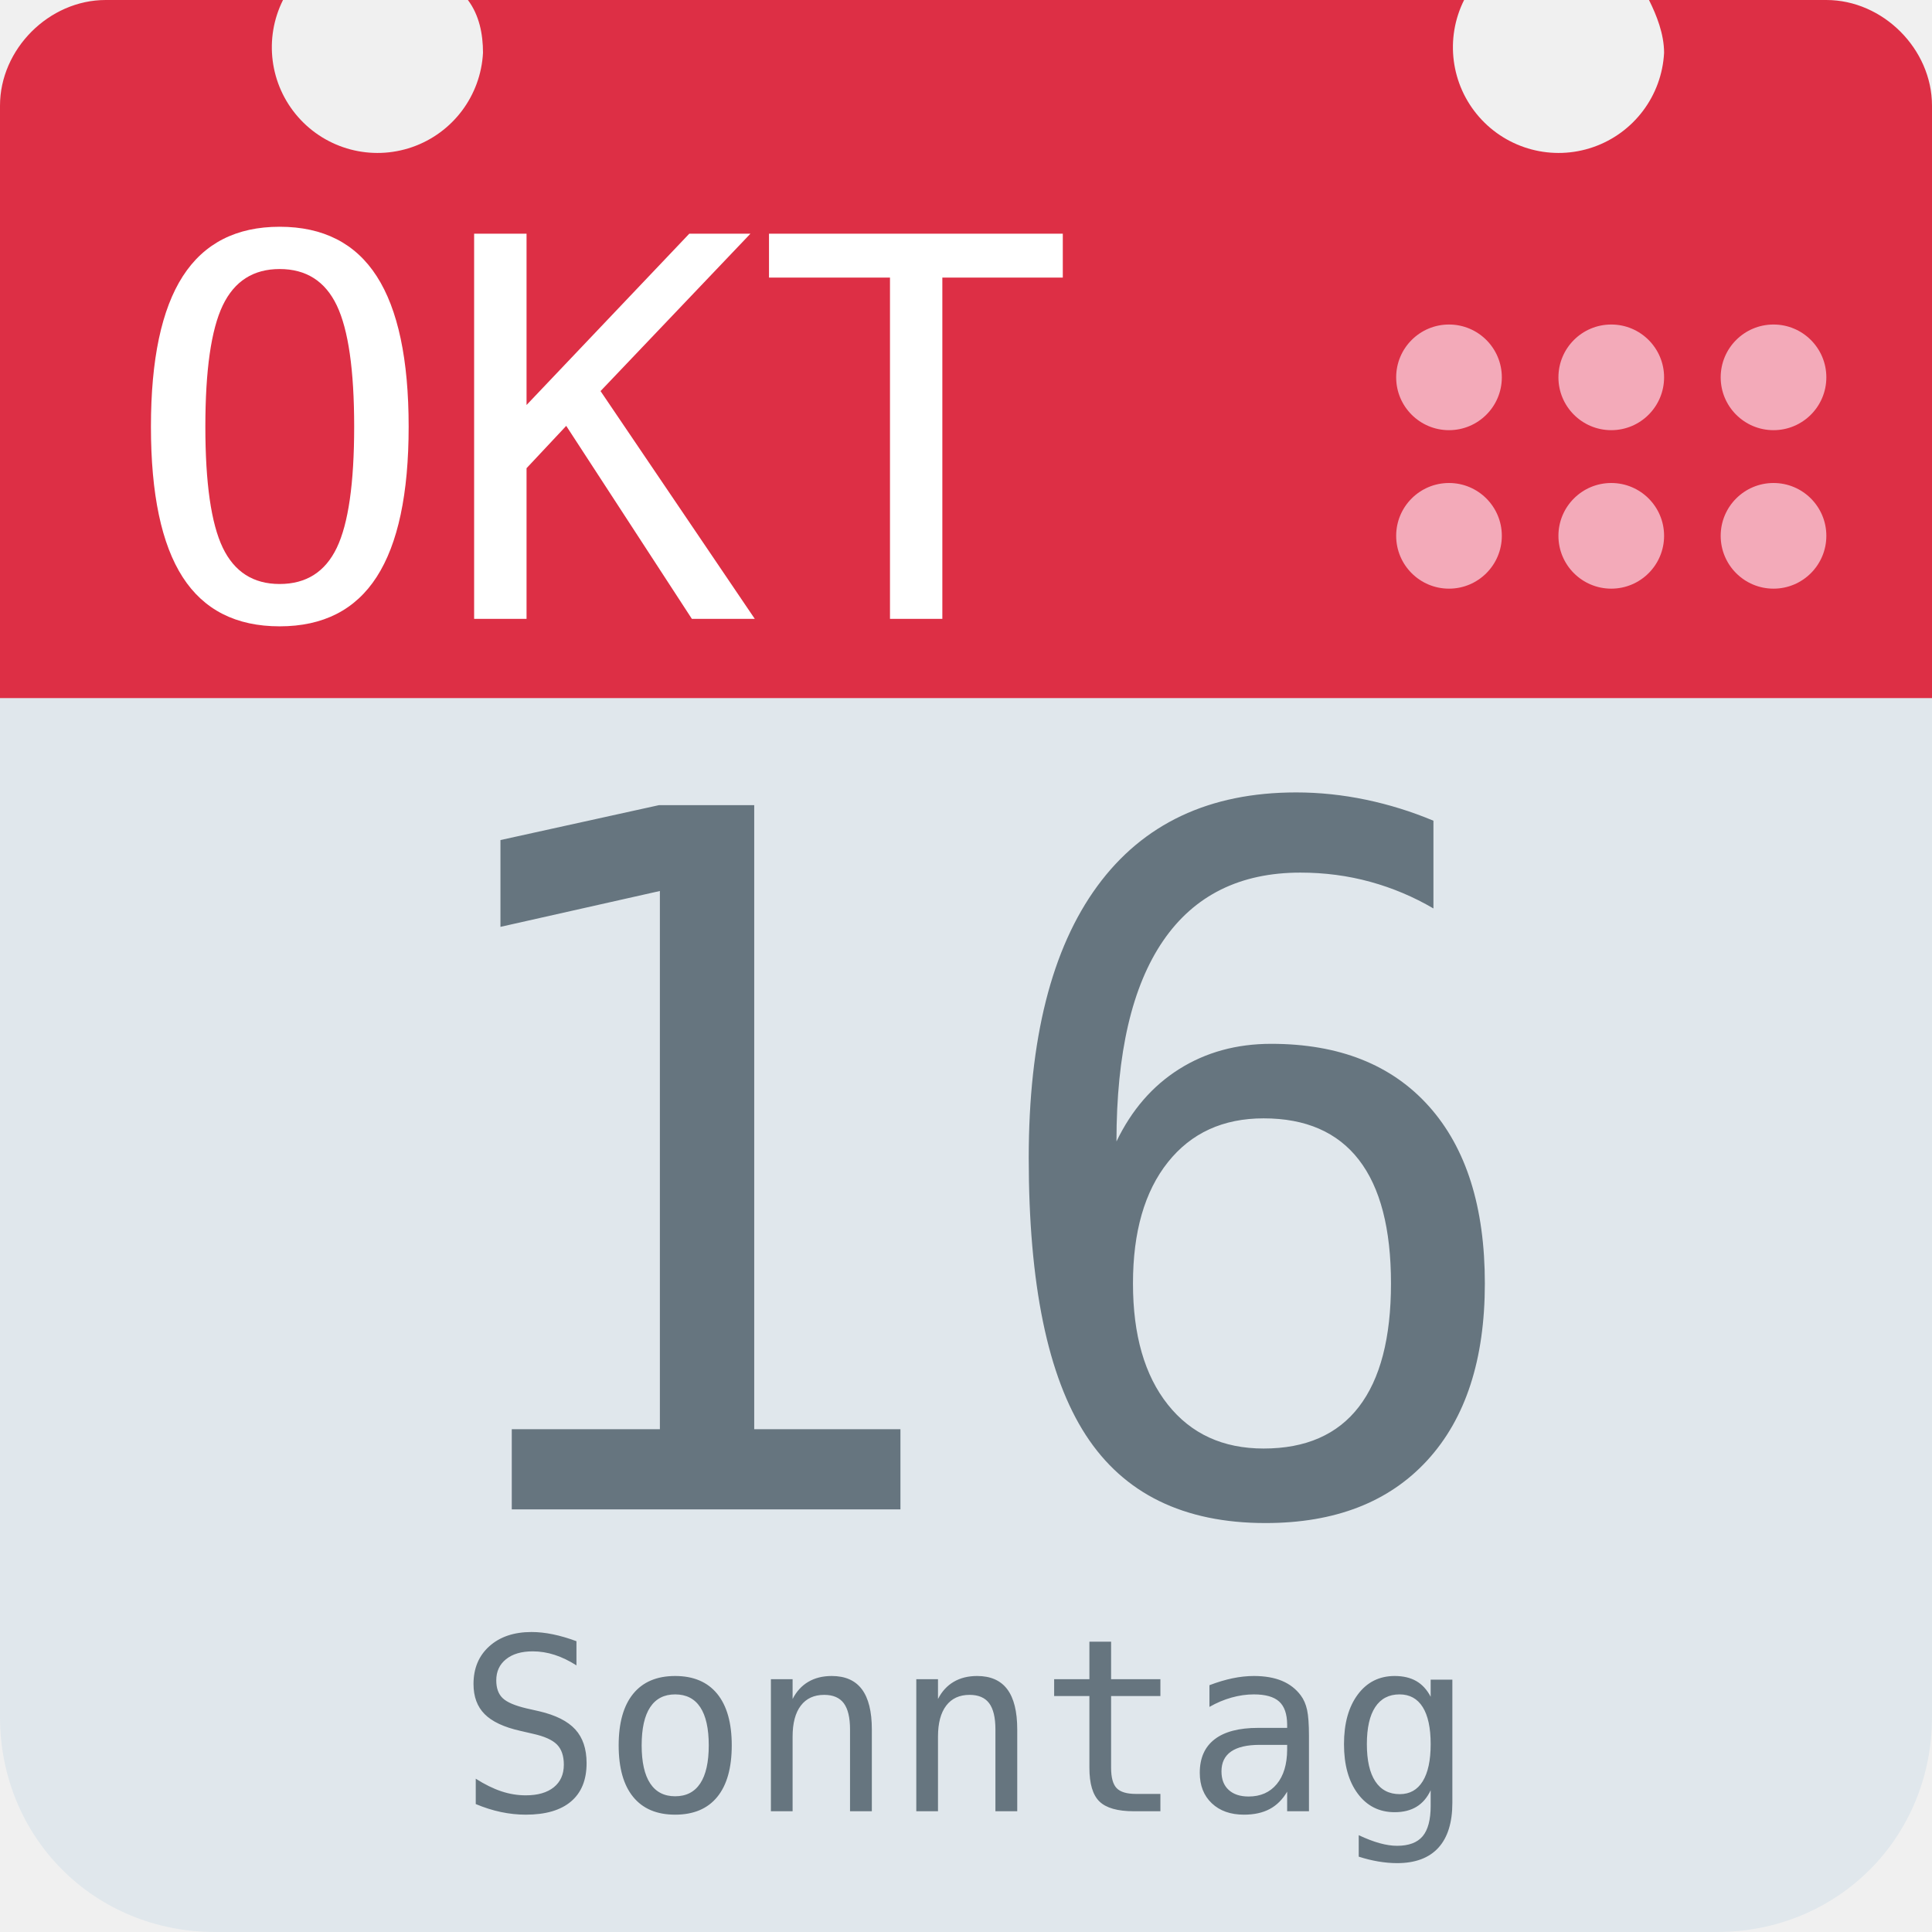
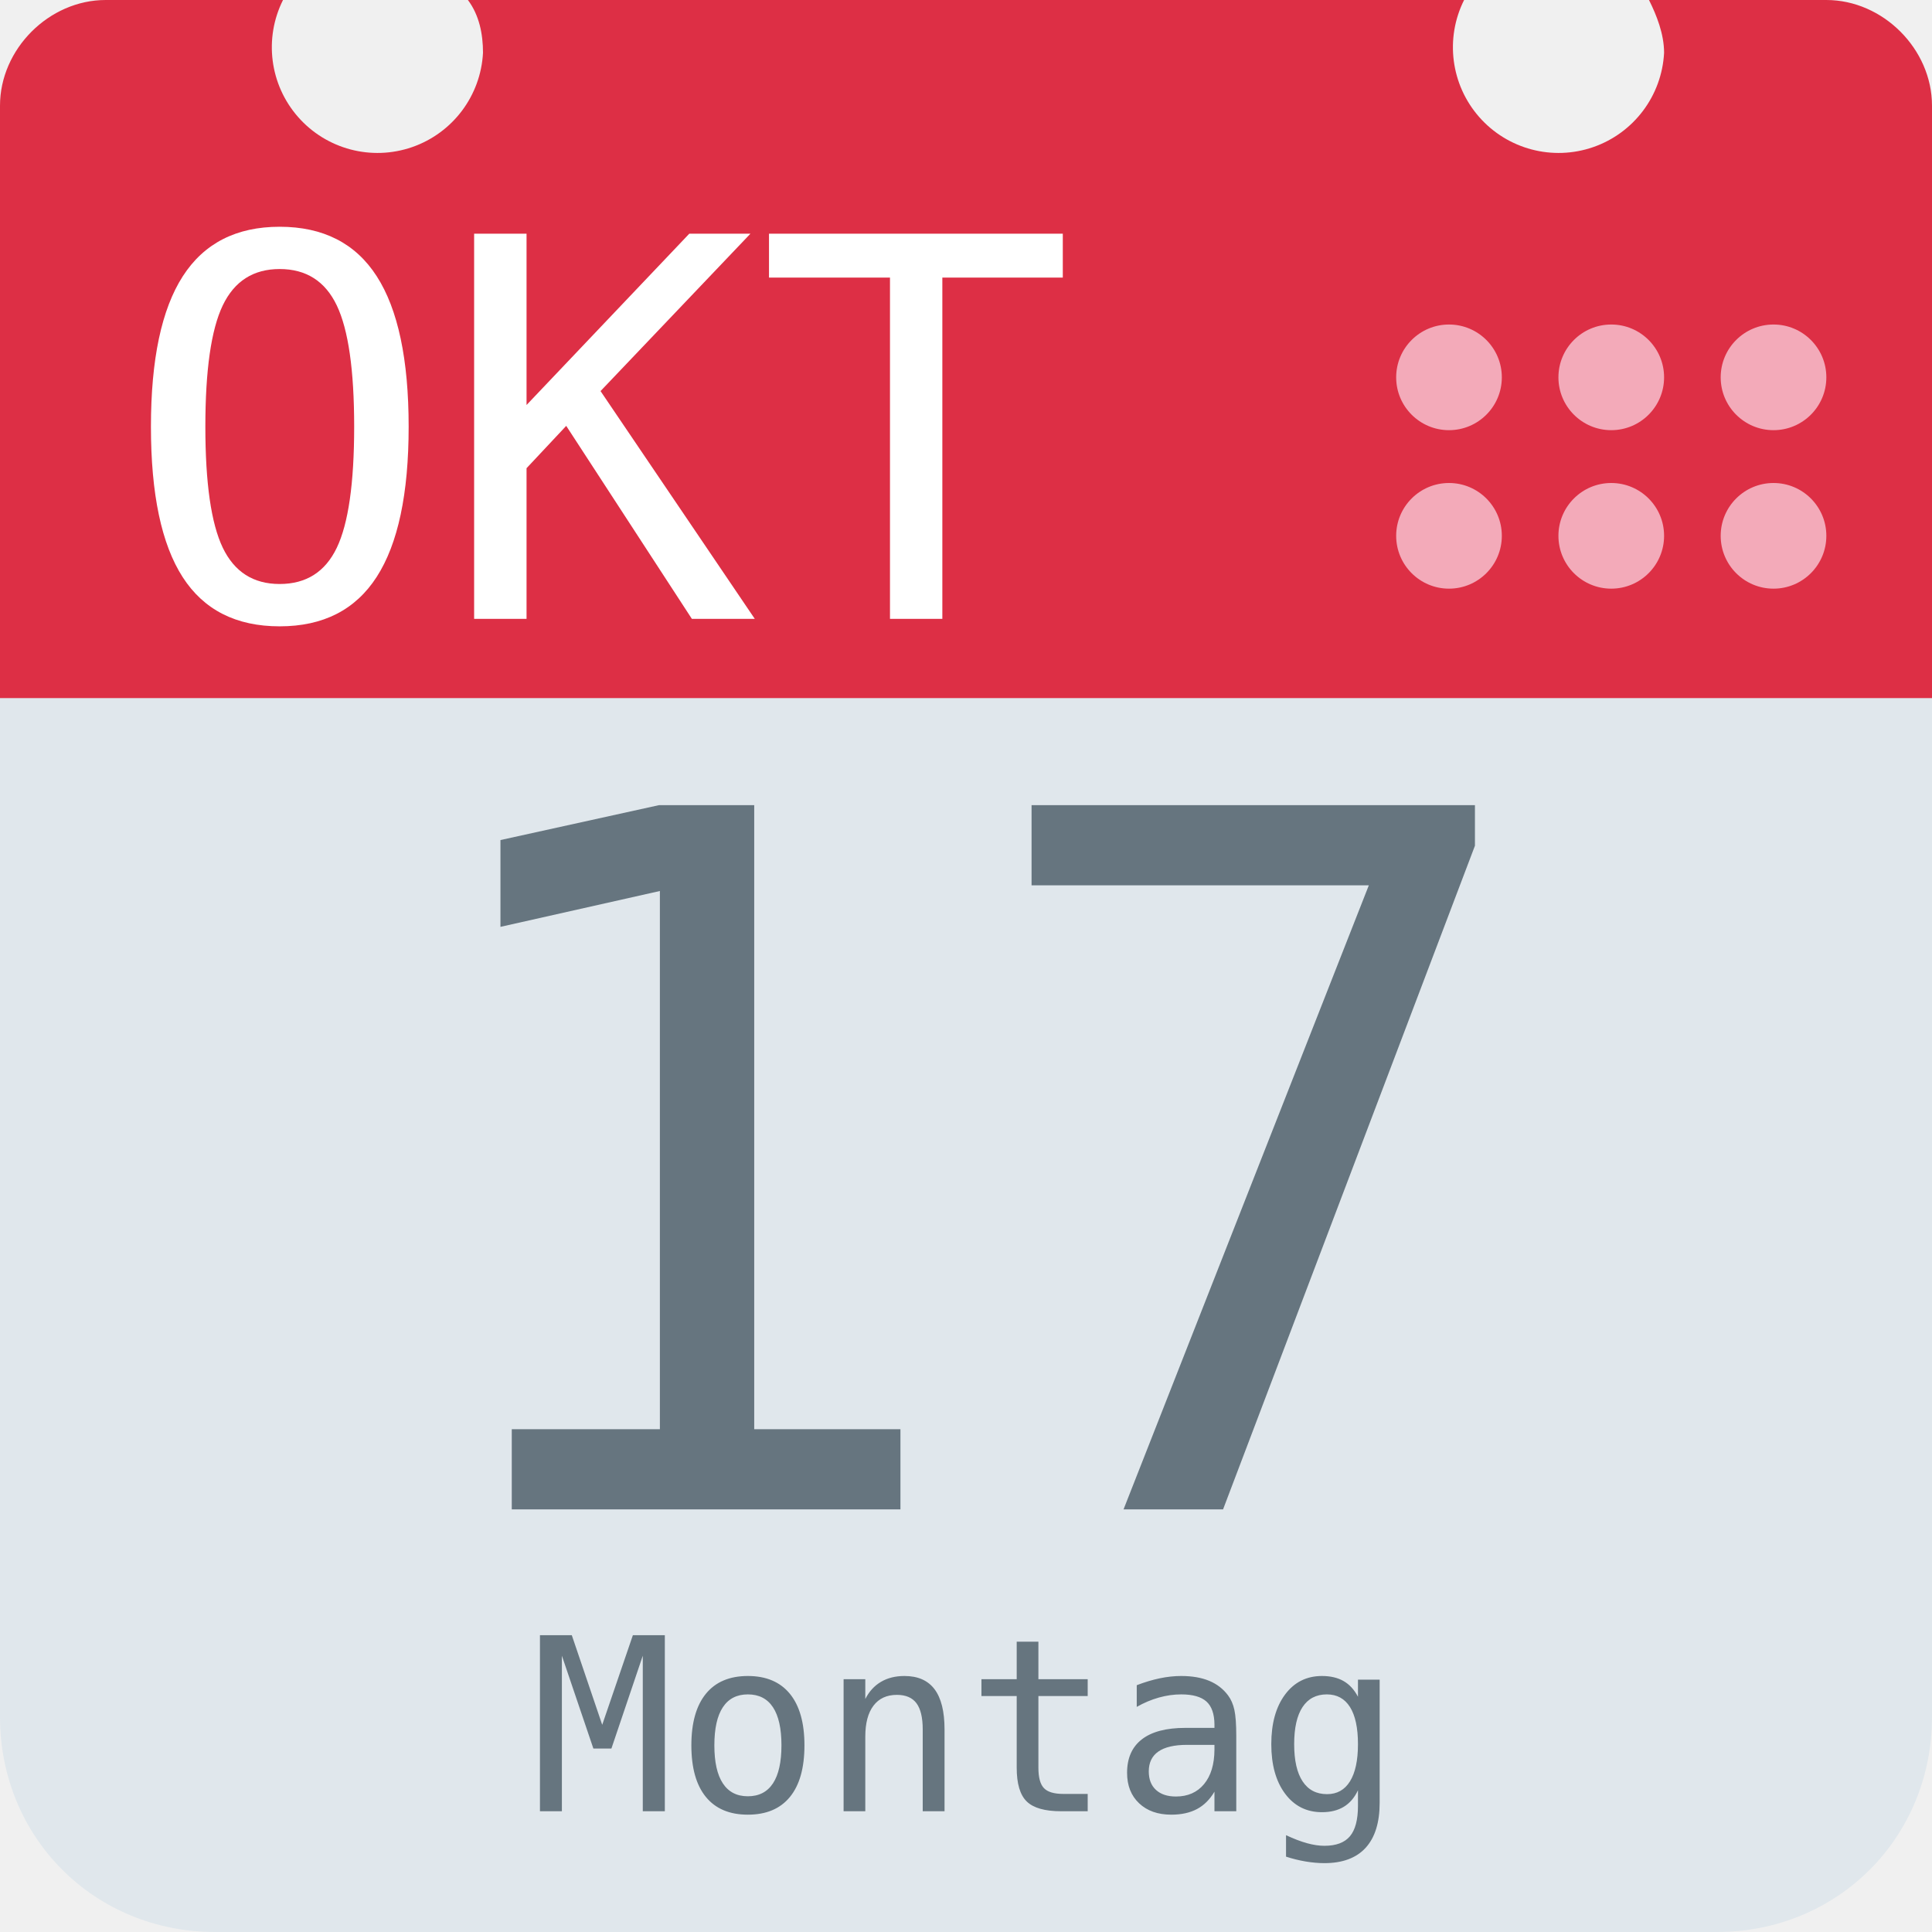
<svg xmlns="http://www.w3.org/2000/svg" aria-label="Calendar" role="img" viewBox="0 0 512 512">
  <path d="M512 455c0 32-25 57-57 57H57c-32 0-57-25-57-57V128c0-31 25-57 57-57h398c32 0 57 26 57 57z" fill="#e0e7ec" />
  <path d="M484 0h-47c2 4 4 9 4 14a28 28 0 1 1-53-14H124c3 4 4 9 4 14A28 28 0 1 1 75 0H28C13 0 0 13 0 28v157h512V28c0-15-13-28-28-28z" fill="#dd2f45" />
  <g fill="#f3aab9">
    <circle cx="470" cy="142" r="14" />
    <circle cx="470" cy="100" r="14" />
    <circle cx="427" cy="142" r="14" />
    <circle cx="427" cy="100" r="14" />
    <circle cx="384" cy="142" r="14" />
    <circle cx="384" cy="100" r="14" />
  </g>
  <text id="month" x="32" y="164" fill="#fff" font-family="monospace" font-size="140px" style="text-anchor: left">OKT</text>
-   <text id="day" x="256" y="400" fill="#66757f" font-family="monospace" font-size="256px" style="text-anchor: middle">16</text>
-   <text id="weekday" x="256" y="480" fill="#66757f" font-family="monospace" font-size="64px" style="text-anchor: middle">Sonntag</text>
+   <text id="day" x="256" y="400" fill="#66757f" font-family="monospace" font-size="256px" style="text-anchor: middle">17</text>
+   <text id="weekday" x="256" y="480" fill="#66757f" font-family="monospace" font-size="64px" style="text-anchor: middle">Montag</text>
</svg>
